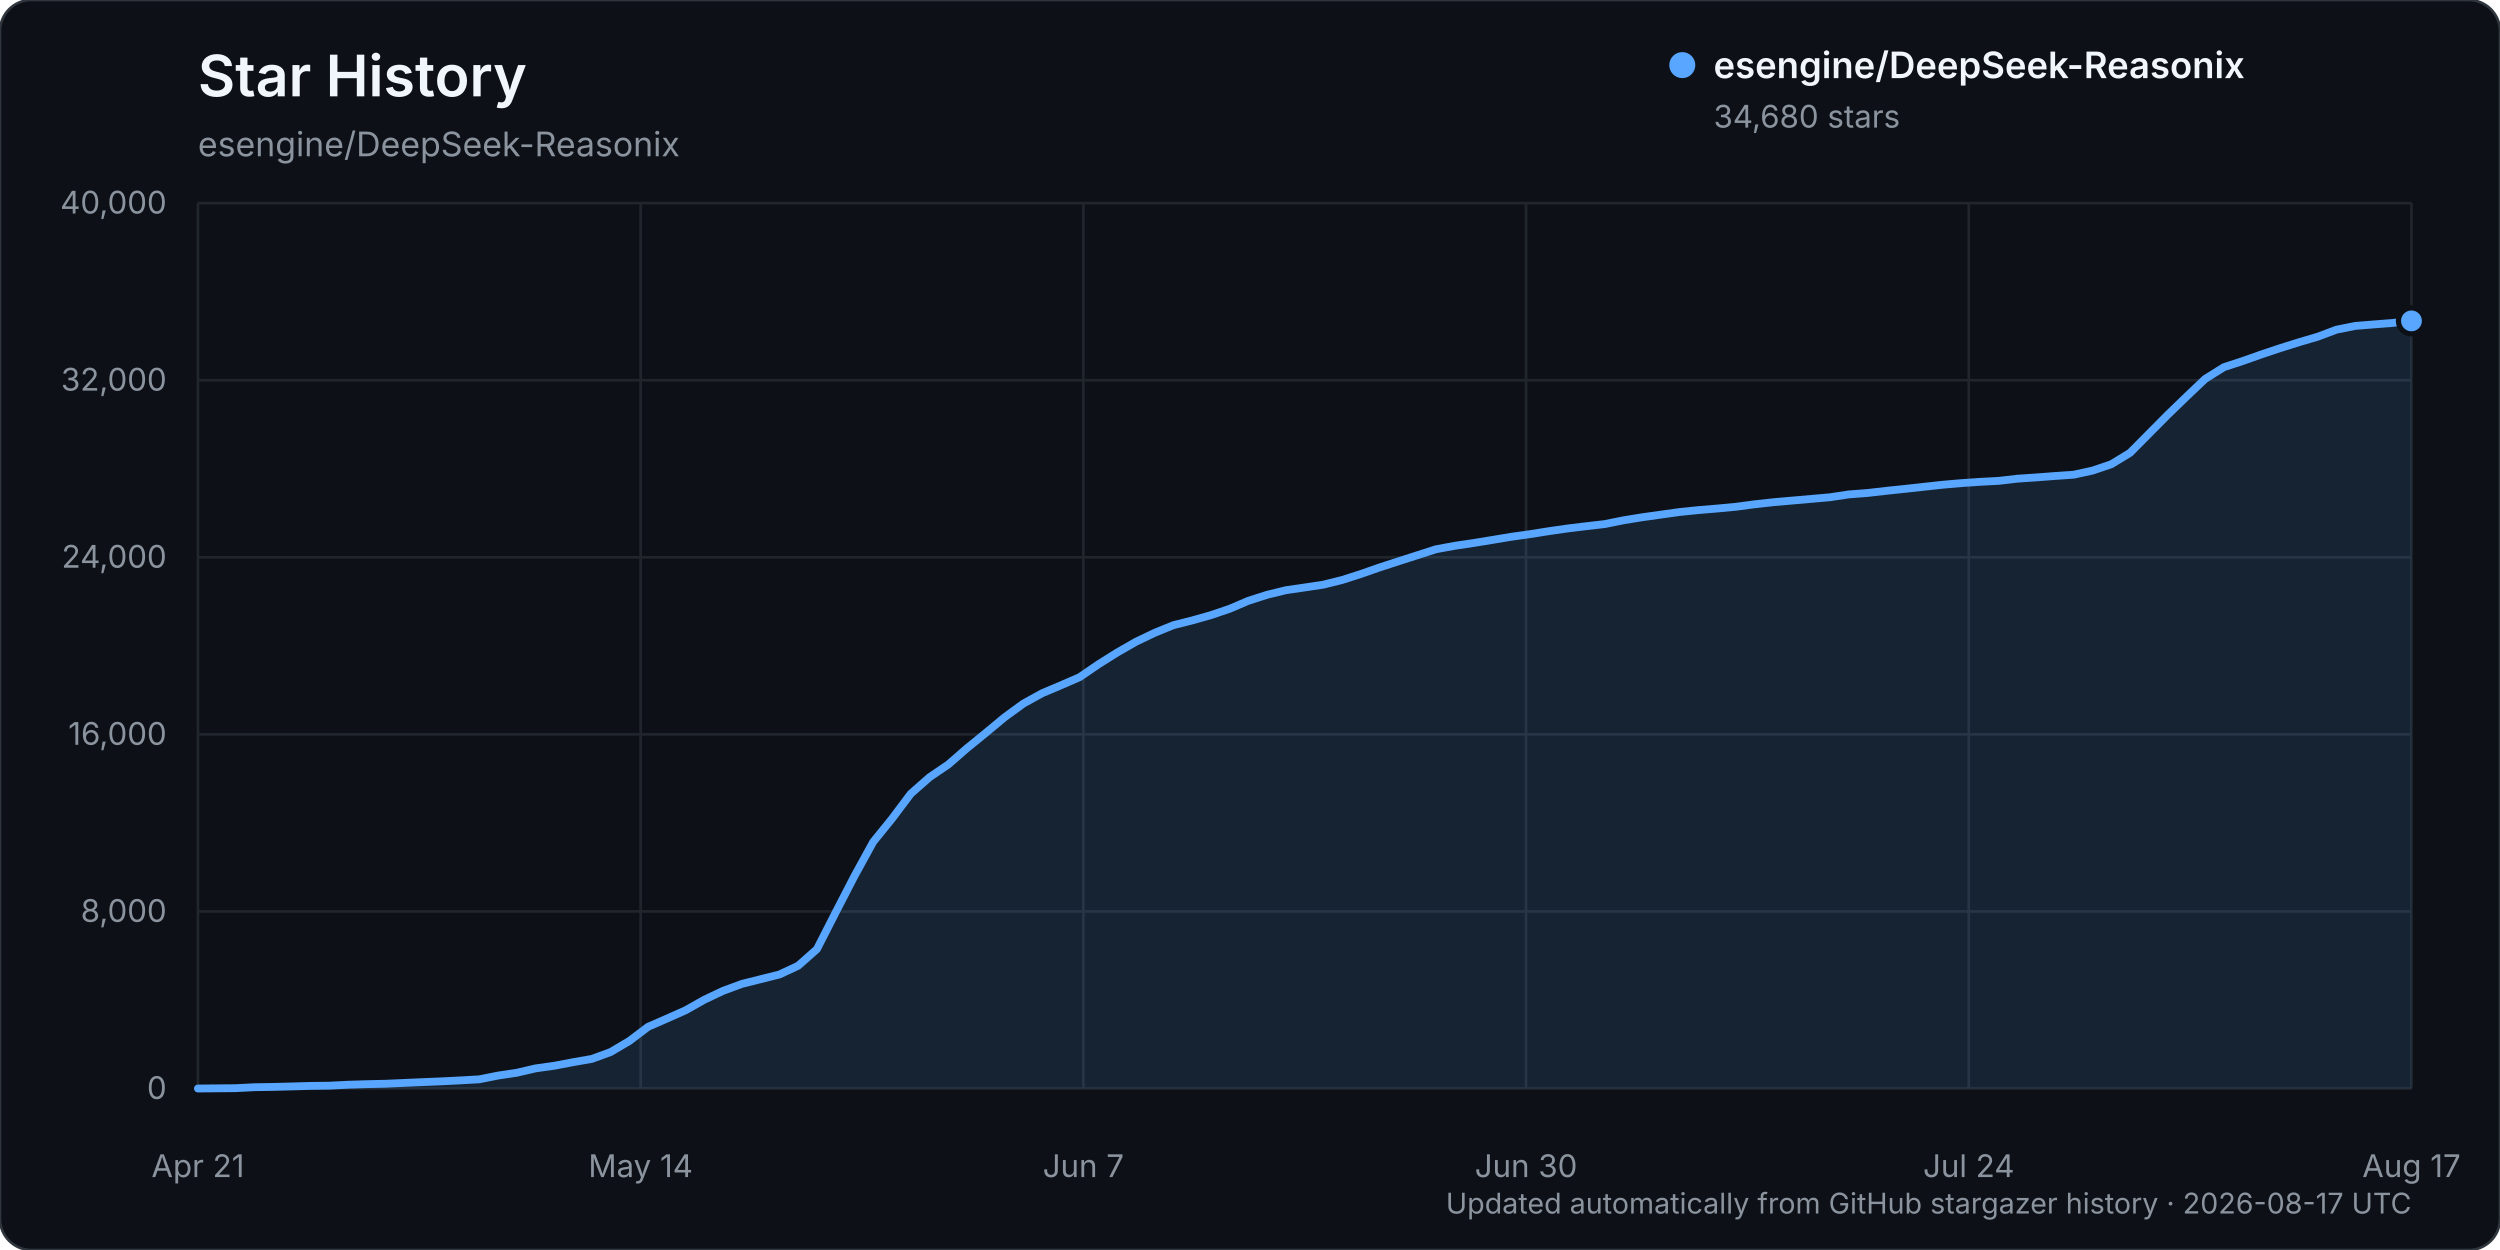
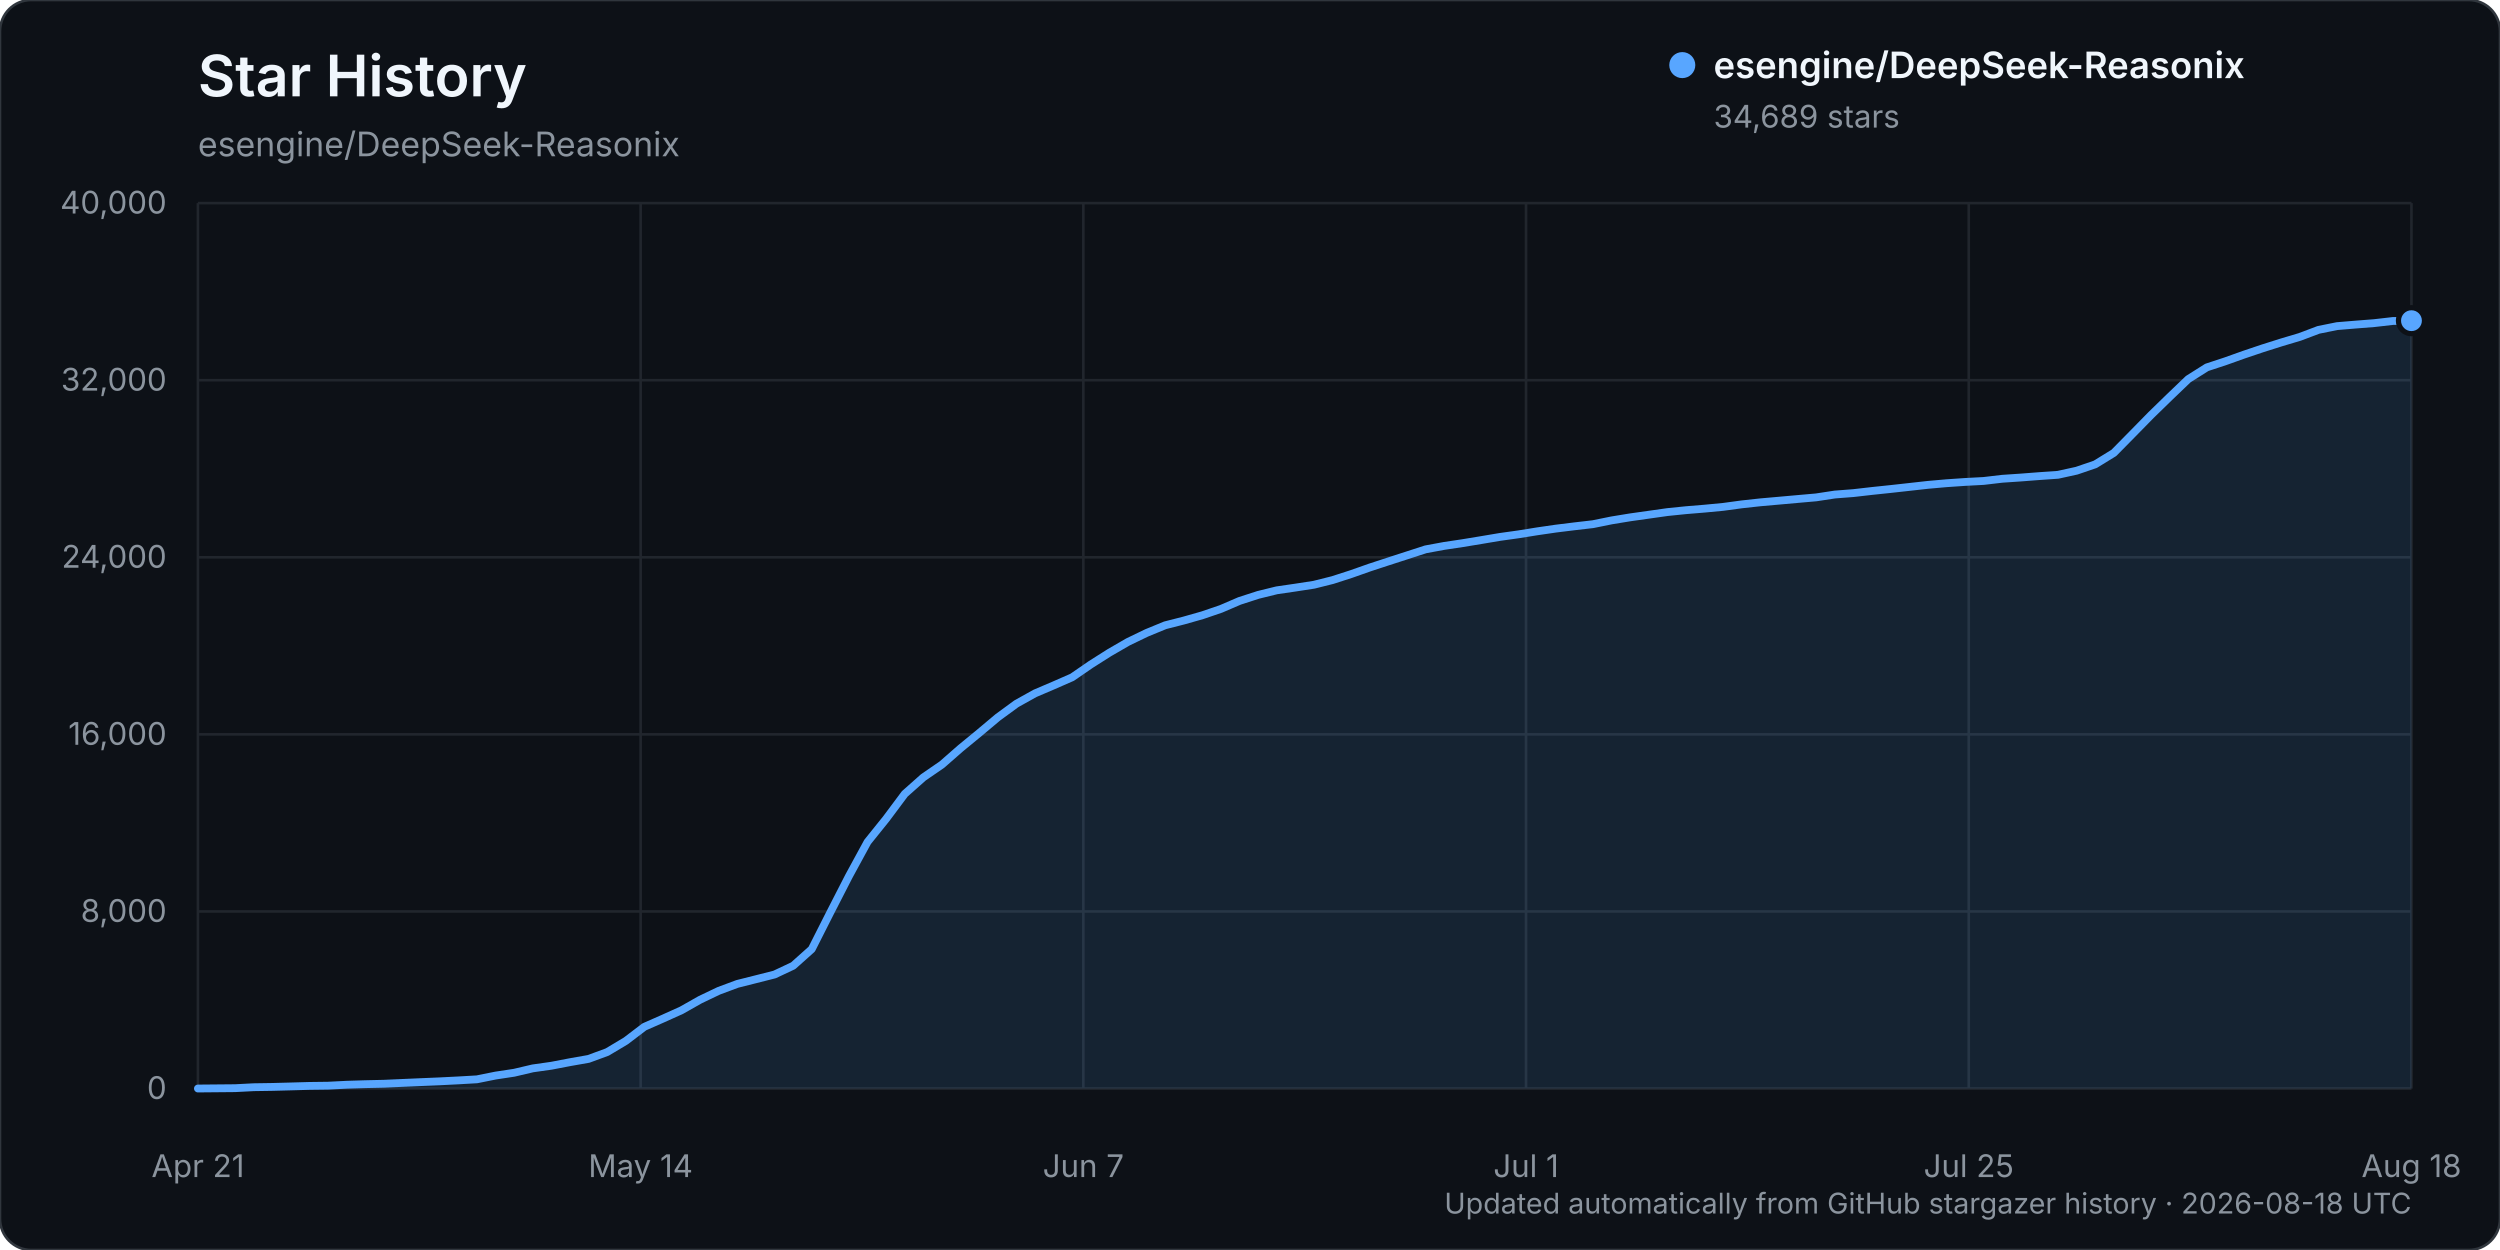
<svg xmlns="http://www.w3.org/2000/svg" width="960" height="480" viewBox="0 0 960 480" role="img" aria-labelledby="title description">
  <rect width="960" height="480" rx="12" fill="#0d1117" stroke="#30363d" />
  <text x="76" y="37" fill="#f0f6fc" font-family="-apple-system, BlinkMacSystemFont, 'Segoe UI', sans-serif" font-size="22" font-weight="600">Star History</text>
  <text x="76" y="60" fill="#8b949e" font-family="-apple-system, BlinkMacSystemFont, 'Segoe UI', sans-serif" font-size="13">esengine/DeepSeek-Reasonix</text>
  <g font-family="-apple-system, BlinkMacSystemFont, 'Segoe UI', sans-serif">
    <line x1="76" y1="418.00" x2="926" y2="418.00" stroke="#21262d" stroke-width="1" />
    <text x="64" y="422.00" text-anchor="end" fill="#8b949e" font-size="12">0</text>
    <line x1="76" y1="350.00" x2="926" y2="350.00" stroke="#21262d" stroke-width="1" />
    <text x="64" y="354.00" text-anchor="end" fill="#8b949e" font-size="12">8,000</text>
    <line x1="76" y1="282.00" x2="926" y2="282.00" stroke="#21262d" stroke-width="1" />
    <text x="64" y="286.00" text-anchor="end" fill="#8b949e" font-size="12">16,000</text>
    <line x1="76" y1="214.00" x2="926" y2="214.00" stroke="#21262d" stroke-width="1" />
    <text x="64" y="218.00" text-anchor="end" fill="#8b949e" font-size="12">24,000</text>
    <line x1="76" y1="146.00" x2="926" y2="146.00" stroke="#21262d" stroke-width="1" />
    <text x="64" y="150.00" text-anchor="end" fill="#8b949e" font-size="12">32,000</text>
    <line x1="76" y1="78.00" x2="926" y2="78.00" stroke="#21262d" stroke-width="1" />
    <text x="64" y="82.00" text-anchor="end" fill="#8b949e" font-size="12">40,000</text>
    <line x1="76.00" y1="78" x2="76.00" y2="418" stroke="#21262d" stroke-width="1" />
    <text x="76.00" y="452" text-anchor="middle" fill="#8b949e" font-size="12">Apr 21</text>
    <line x1="246.00" y1="78" x2="246.00" y2="418" stroke="#21262d" stroke-width="1" />
    <text x="246.00" y="452" text-anchor="middle" fill="#8b949e" font-size="12">May 14</text>
    <line x1="416.00" y1="78" x2="416.00" y2="418" stroke="#21262d" stroke-width="1" />
    <text x="416.00" y="452" text-anchor="middle" fill="#8b949e" font-size="12">Jun 7</text>
    <line x1="586.00" y1="78" x2="586.00" y2="418" stroke="#21262d" stroke-width="1" />
-     <text x="586.00" y="452" text-anchor="middle" fill="#8b949e" font-size="12">Jun 30</text>
+     <text x="586.00" y="452" text-anchor="middle" fill="#8b949e" font-size="12">Jul 1</text>
    <line x1="756.00" y1="78" x2="756.00" y2="418" stroke="#21262d" stroke-width="1" />
-     <text x="756.00" y="452" text-anchor="middle" fill="#8b949e" font-size="12">Jul 24</text>
+     <text x="756.00" y="452" text-anchor="middle" fill="#8b949e" font-size="12">Jul 25</text>
    <line x1="926.00" y1="78" x2="926.00" y2="418" stroke="#21262d" stroke-width="1" />
-     <text x="926.00" y="452" text-anchor="middle" fill="#8b949e" font-size="12">Aug 17</text>
-     <path d="M76.00,417.99 L90.41,417.86 L97.61,417.49 L104.81,417.38 L112.02,417.19 L119.22,416.99 L126.42,416.90 L133.63,416.54 L140.83,416.32 L148.03,416.16 L155.24,415.84 L162.44,415.53 L169.64,415.23 L176.85,414.87 L184.05,414.46 L191.25,413.02 L198.46,411.94 L205.66,410.26 L212.86,409.25 L220.07,407.88 L227.27,406.62 L234.47,403.99 L241.68,399.73 L248.88,394.29 L256.08,391.15 L263.29,387.94 L270.49,383.88 L277.69,380.47 L284.90,377.81 L292.10,376.01 L299.31,374.20 L306.51,370.84 L313.71,364.46 L320.92,350.33 L328.12,336.40 L335.32,323.29 L342.53,314.39 L349.73,304.81 L356.93,298.47 L364.14,293.57 L371.34,287.30 L378.54,281.44 L385.75,275.45 L392.95,270.20 L400.15,266.22 L407.36,263.17 L414.56,260.04 L421.76,255.12 L428.97,250.59 L436.17,246.46 L443.37,243.01 L450.58,240.07 L457.78,238.25 L464.98,236.22 L472.19,233.78 L479.39,230.70 L486.59,228.40 L493.80,226.64 L501.00,225.59 L508.20,224.50 L515.41,222.71 L522.61,220.40 L529.81,217.88 L537.02,215.54 L544.22,213.23 L551.42,210.91 L558.63,209.59 L565.83,208.52 L573.03,207.34 L580.24,206.14 L587.44,205.13 L594.64,203.99 L601.85,202.95 L609.05,202.07 L616.25,201.24 L623.46,199.79 L630.66,198.62 L637.86,197.61 L645.07,196.60 L652.27,195.87 L659.47,195.27 L666.68,194.59 L673.88,193.63 L681.08,192.84 L688.29,192.21 L695.49,191.58 L702.69,190.95 L709.90,189.86 L717.10,189.31 L724.31,188.48 L731.51,187.73 L738.71,186.94 L745.92,186.15 L753.12,185.52 L760.32,185.03 L767.53,184.65 L774.73,183.81 L781.93,183.33 L789.14,182.78 L796.34,182.28 L803.54,180.71 L810.75,178.26 L817.95,173.87 L825.15,166.60 L832.36,159.33 L839.56,152.37 L846.76,145.52 L853.97,141.00 L861.17,138.65 L868.37,136.10 L875.58,133.69 L882.78,131.43 L889.98,129.31 L897.19,126.60 L904.39,125.16 L911.59,124.57 L918.80,124.01 L926.00,123.22 L926.00,418.00 L76.00,418.00 Z" fill="#58a6ff" opacity="0.12" />
-     <path d="M76.00,417.99 L90.41,417.86 L97.61,417.49 L104.81,417.38 L112.02,417.19 L119.22,416.99 L126.42,416.90 L133.63,416.54 L140.83,416.32 L148.03,416.16 L155.24,415.84 L162.44,415.53 L169.64,415.23 L176.85,414.87 L184.05,414.46 L191.25,413.02 L198.46,411.94 L205.66,410.26 L212.86,409.25 L220.07,407.88 L227.27,406.62 L234.47,403.99 L241.68,399.73 L248.88,394.29 L256.08,391.15 L263.29,387.94 L270.49,383.88 L277.69,380.47 L284.90,377.81 L292.10,376.01 L299.31,374.20 L306.51,370.84 L313.71,364.46 L320.92,350.33 L328.12,336.40 L335.32,323.29 L342.53,314.39 L349.73,304.81 L356.93,298.47 L364.14,293.57 L371.34,287.30 L378.54,281.44 L385.75,275.45 L392.95,270.20 L400.15,266.22 L407.36,263.17 L414.56,260.04 L421.76,255.12 L428.97,250.59 L436.17,246.46 L443.37,243.01 L450.58,240.07 L457.78,238.25 L464.98,236.22 L472.19,233.78 L479.39,230.70 L486.59,228.40 L493.80,226.64 L501.00,225.59 L508.20,224.50 L515.41,222.71 L522.61,220.40 L529.81,217.88 L537.02,215.54 L544.22,213.23 L551.42,210.91 L558.63,209.59 L565.83,208.52 L573.03,207.34 L580.24,206.14 L587.44,205.13 L594.64,203.99 L601.85,202.95 L609.05,202.07 L616.25,201.24 L623.46,199.79 L630.66,198.62 L637.86,197.61 L645.07,196.60 L652.27,195.87 L659.47,195.27 L666.68,194.59 L673.88,193.63 L681.08,192.84 L688.29,192.21 L695.49,191.58 L702.69,190.95 L709.90,189.86 L717.10,189.31 L724.31,188.48 L731.51,187.73 L738.71,186.94 L745.92,186.15 L753.12,185.52 L760.32,185.03 L767.53,184.65 L774.73,183.81 L781.93,183.33 L789.14,182.78 L796.34,182.28 L803.54,180.71 L810.75,178.26 L817.95,173.87 L825.15,166.60 L832.36,159.33 L839.56,152.37 L846.76,145.52 L853.97,141.00 L861.17,138.65 L868.37,136.10 L875.58,133.69 L882.78,131.43 L889.98,129.31 L897.19,126.60 L904.39,125.16 L911.59,124.57 L918.80,124.01 L926.00,123.22" fill="none" stroke="#58a6ff" stroke-width="3" stroke-linecap="round" stroke-linejoin="round" />
-     <circle cx="926.00" cy="123.22" r="5" fill="#58a6ff" stroke="#0d1117" stroke-width="2" />
+     <text x="926.00" y="452" text-anchor="middle" fill="#8b949e" font-size="12">Aug 18</text>
+     <path d="M76.00,417.99 L90.29,417.86 L97.43,417.49 L104.57,417.38 L111.71,417.19 L118.86,416.99 L126.00,416.90 L133.14,416.54 L140.29,416.32 L147.43,416.16 L154.57,415.84 L161.71,415.53 L168.86,415.23 L176.00,414.87 L183.14,414.46 L190.29,413.02 L197.43,411.94 L204.57,410.26 L211.71,409.25 L218.86,407.88 L226.00,406.62 L233.14,404.00 L240.29,399.73 L247.43,394.30 L254.57,391.16 L261.71,387.94 L268.86,383.89 L276.00,380.48 L283.14,377.82 L290.29,376.02 L297.43,374.21 L304.57,370.85 L311.71,364.47 L318.86,350.34 L326.00,336.42 L333.14,323.31 L340.29,314.42 L347.43,304.85 L354.57,298.51 L361.71,293.60 L368.86,287.34 L376.00,281.47 L383.14,275.48 L390.29,270.24 L397.43,266.26 L404.57,263.21 L411.71,260.08 L418.86,255.16 L426.00,250.63 L433.14,246.50 L440.29,243.05 L447.43,240.11 L454.57,238.29 L461.71,236.26 L468.86,233.82 L476.00,230.75 L483.14,228.44 L490.29,226.68 L497.43,225.64 L504.57,224.54 L511.71,222.75 L518.86,220.44 L526.00,217.92 L533.14,215.58 L540.29,213.27 L547.43,210.95 L554.57,209.63 L561.71,208.56 L568.86,207.38 L576.00,206.18 L583.14,205.18 L590.29,204.03 L597.43,202.99 L604.57,202.11 L611.71,201.28 L618.86,199.83 L626.00,198.66 L633.14,197.65 L640.29,196.64 L647.43,195.91 L654.57,195.32 L661.71,194.64 L668.86,193.67 L676.00,192.89 L683.14,192.26 L690.29,191.62 L697.43,190.99 L704.57,189.90 L711.71,189.35 L718.86,188.53 L726.00,187.78 L733.14,186.99 L740.29,186.19 L747.43,185.56 L754.57,185.07 L761.71,184.69 L768.86,183.85 L776.00,183.37 L783.14,182.82 L790.29,182.32 L797.43,180.75 L804.57,178.31 L811.71,173.92 L818.86,166.66 L826.00,159.38 L833.14,152.43 L840.29,145.58 L847.43,141.07 L854.57,138.72 L861.71,136.17 L868.86,133.76 L876.00,131.50 L883.14,129.37 L890.29,126.67 L897.43,125.23 L904.57,124.64 L911.71,124.08 L918.86,123.26 L926.00,123.14 L926.00,418.00 L76.00,418.00 Z" fill="#58a6ff" opacity="0.12" />
+     <path d="M76.00,417.99 L90.29,417.86 L97.43,417.49 L104.57,417.38 L111.71,417.19 L118.86,416.99 L126.00,416.90 L133.14,416.54 L140.29,416.32 L147.43,416.16 L154.57,415.84 L161.71,415.53 L168.86,415.23 L176.00,414.87 L183.14,414.46 L190.29,413.02 L197.43,411.94 L204.57,410.26 L211.71,409.25 L218.86,407.88 L226.00,406.62 L233.14,404.00 L240.29,399.73 L247.43,394.30 L254.57,391.16 L261.71,387.94 L268.86,383.89 L276.00,380.48 L283.14,377.82 L290.29,376.02 L297.43,374.21 L304.57,370.85 L311.71,364.47 L318.86,350.34 L326.00,336.42 L333.14,323.31 L340.29,314.42 L347.43,304.85 L354.57,298.51 L361.71,293.60 L368.86,287.34 L376.00,281.47 L383.14,275.48 L390.29,270.24 L397.43,266.26 L404.57,263.21 L411.71,260.08 L418.86,255.16 L426.00,250.63 L433.14,246.50 L440.29,243.05 L447.43,240.11 L454.57,238.29 L461.71,236.26 L468.86,233.82 L476.00,230.75 L483.14,228.44 L490.29,226.68 L497.43,225.64 L504.57,224.54 L511.71,222.75 L518.86,220.44 L526.00,217.92 L533.14,215.58 L540.29,213.27 L547.43,210.95 L554.57,209.63 L561.71,208.56 L568.86,207.38 L576.00,206.18 L583.14,205.18 L590.29,204.03 L597.43,202.99 L604.57,202.11 L611.71,201.28 L618.86,199.83 L626.00,198.66 L633.14,197.65 L640.29,196.64 L647.43,195.91 L654.57,195.32 L661.71,194.64 L668.86,193.67 L676.00,192.89 L683.14,192.26 L690.29,191.62 L697.43,190.99 L704.57,189.90 L711.71,189.35 L718.86,188.53 L726.00,187.78 L733.14,186.99 L740.29,186.19 L747.43,185.56 L754.57,185.07 L761.71,184.69 L768.86,183.85 L776.00,183.37 L783.14,182.82 L790.29,182.32 L797.43,180.75 L804.57,178.31 L811.71,173.92 L818.86,166.66 L826.00,159.38 L833.14,152.43 L840.29,145.58 L847.43,141.07 L854.57,138.72 L861.71,136.17 L868.86,133.76 L876.00,131.50 L883.14,129.37 L890.29,126.67 L897.43,125.23 L904.57,124.64 L911.71,124.08 L918.86,123.26 L926.00,123.14" fill="none" stroke="#58a6ff" stroke-width="3" stroke-linecap="round" stroke-linejoin="round" />
+     <circle cx="926.00" cy="123.14" r="5" fill="#58a6ff" stroke="#0d1117" stroke-width="2" />
    <g transform="translate(646, 25)">
      <circle cx="0" cy="0" r="5" fill="#58a6ff" />
      <text x="12" y="5" fill="#f0f6fc" font-size="14" font-weight="600">esengine/DeepSeek-Reasonix</text>
-       <text x="12" y="24" fill="#8b949e" font-size="12">34,680 stars</text>
+       <text x="12" y="24" fill="#8b949e" font-size="12">34,689 stars</text>
    </g>
-     <text x="926" y="466" text-anchor="end" fill="#8b949e" font-size="11">Updated automatically from GitHub stargazer history · 2026-08-17 UTC</text>
+     <text x="926" y="466" text-anchor="end" fill="#8b949e" font-size="11">Updated automatically from GitHub stargazer history · 2026-08-18 UTC</text>
  </g>
</svg>
